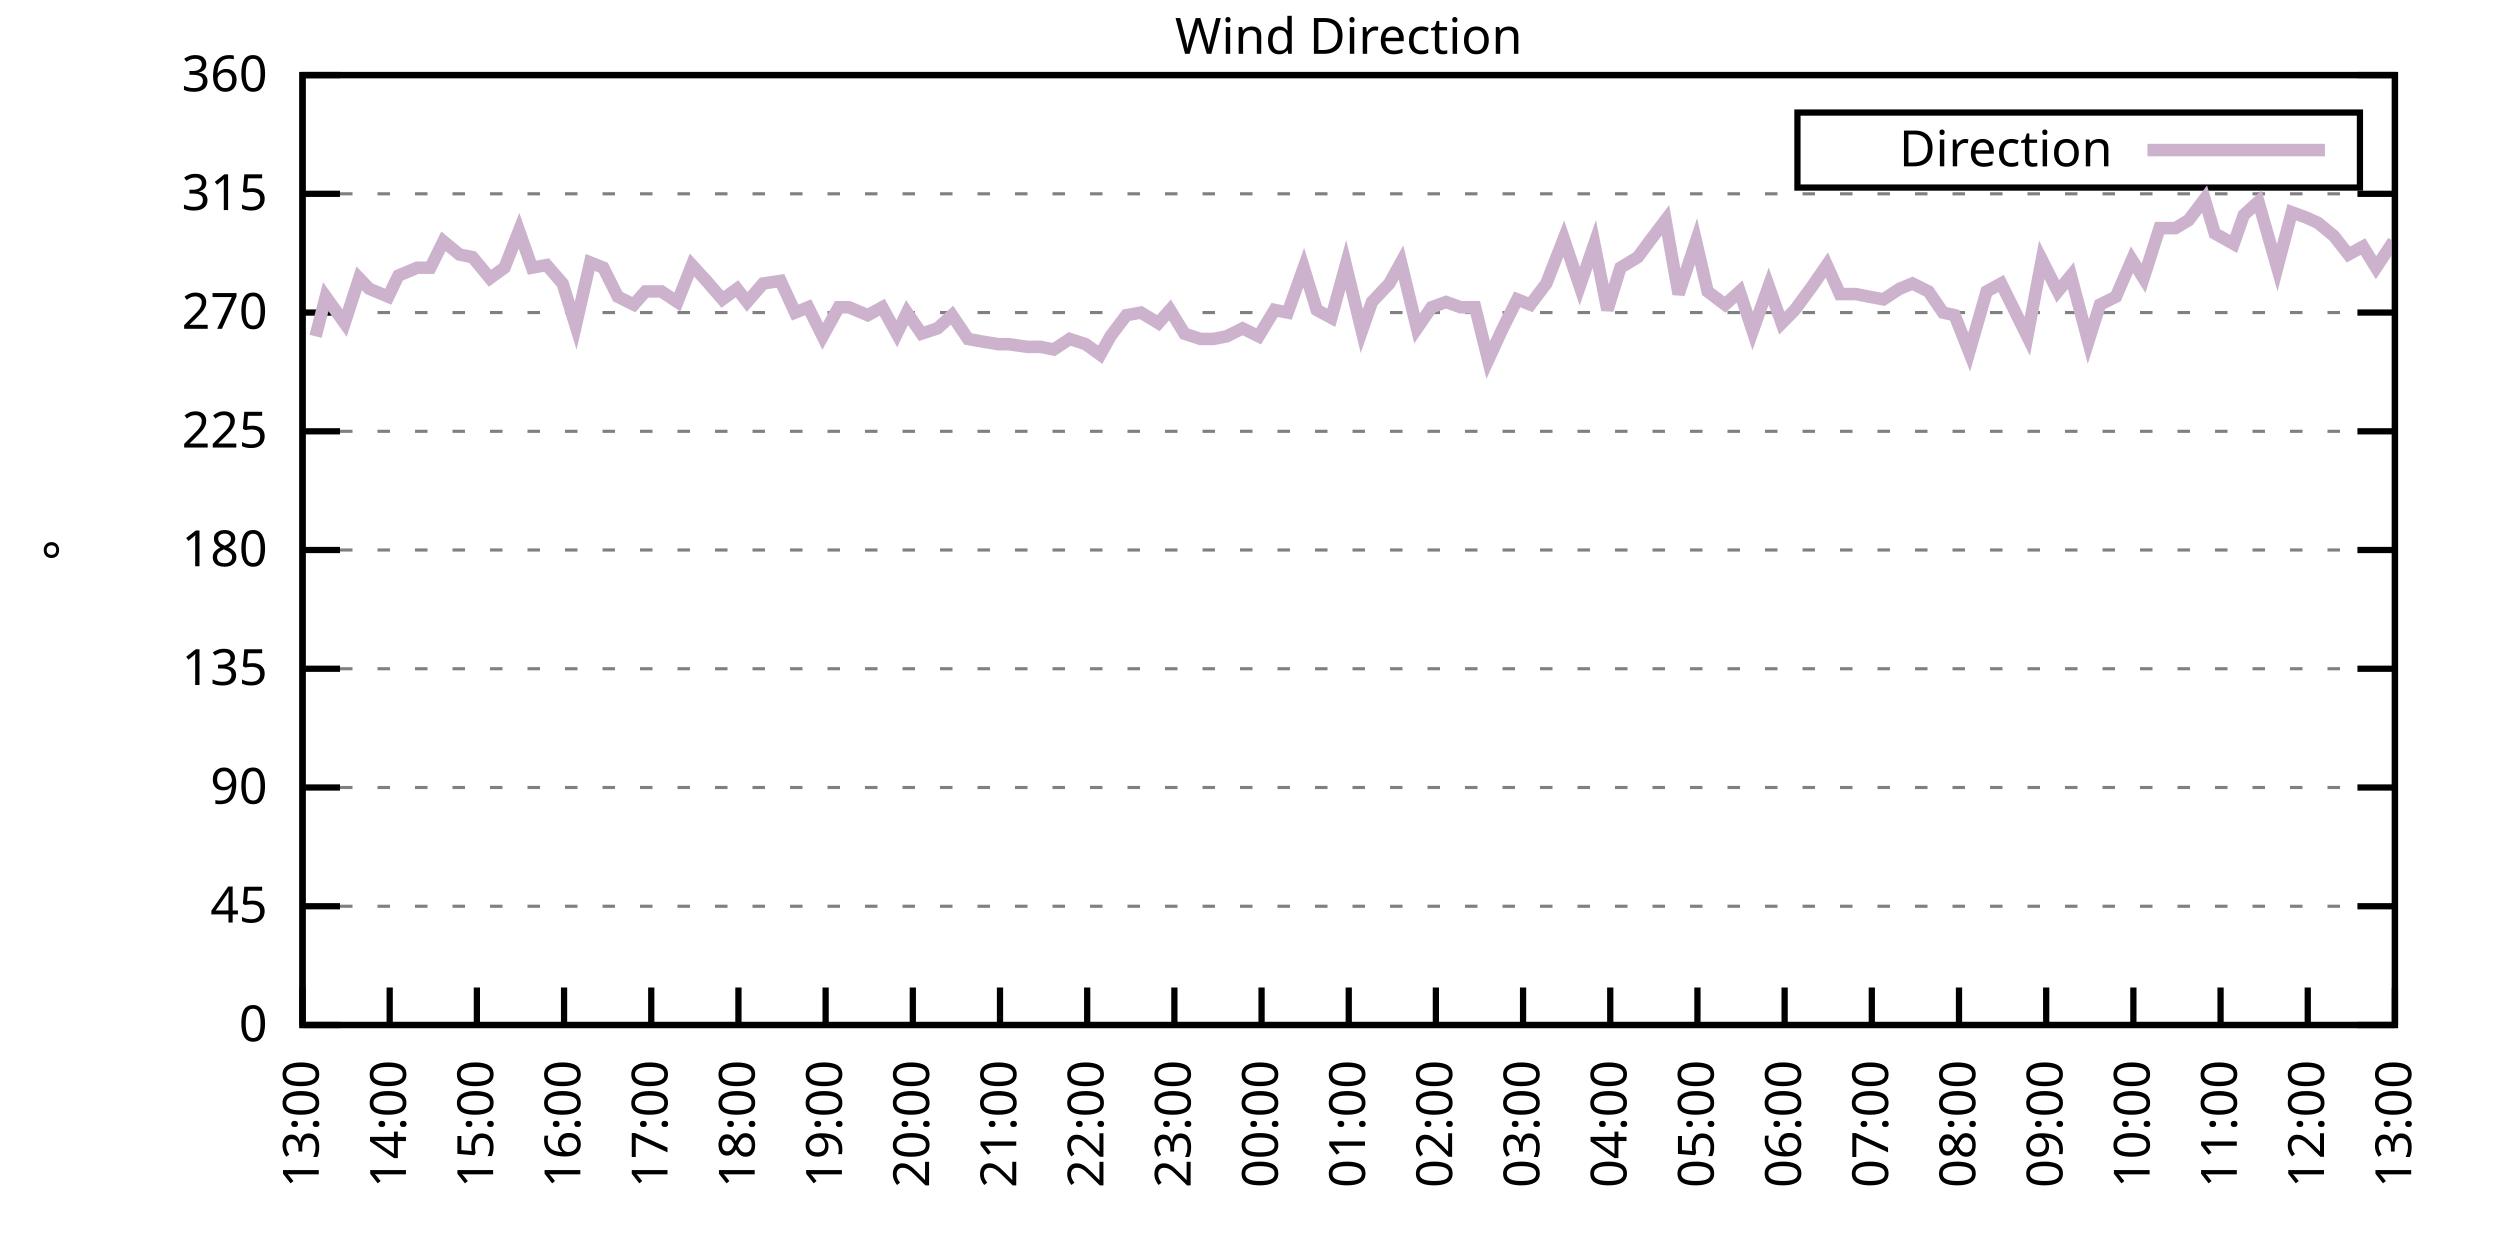
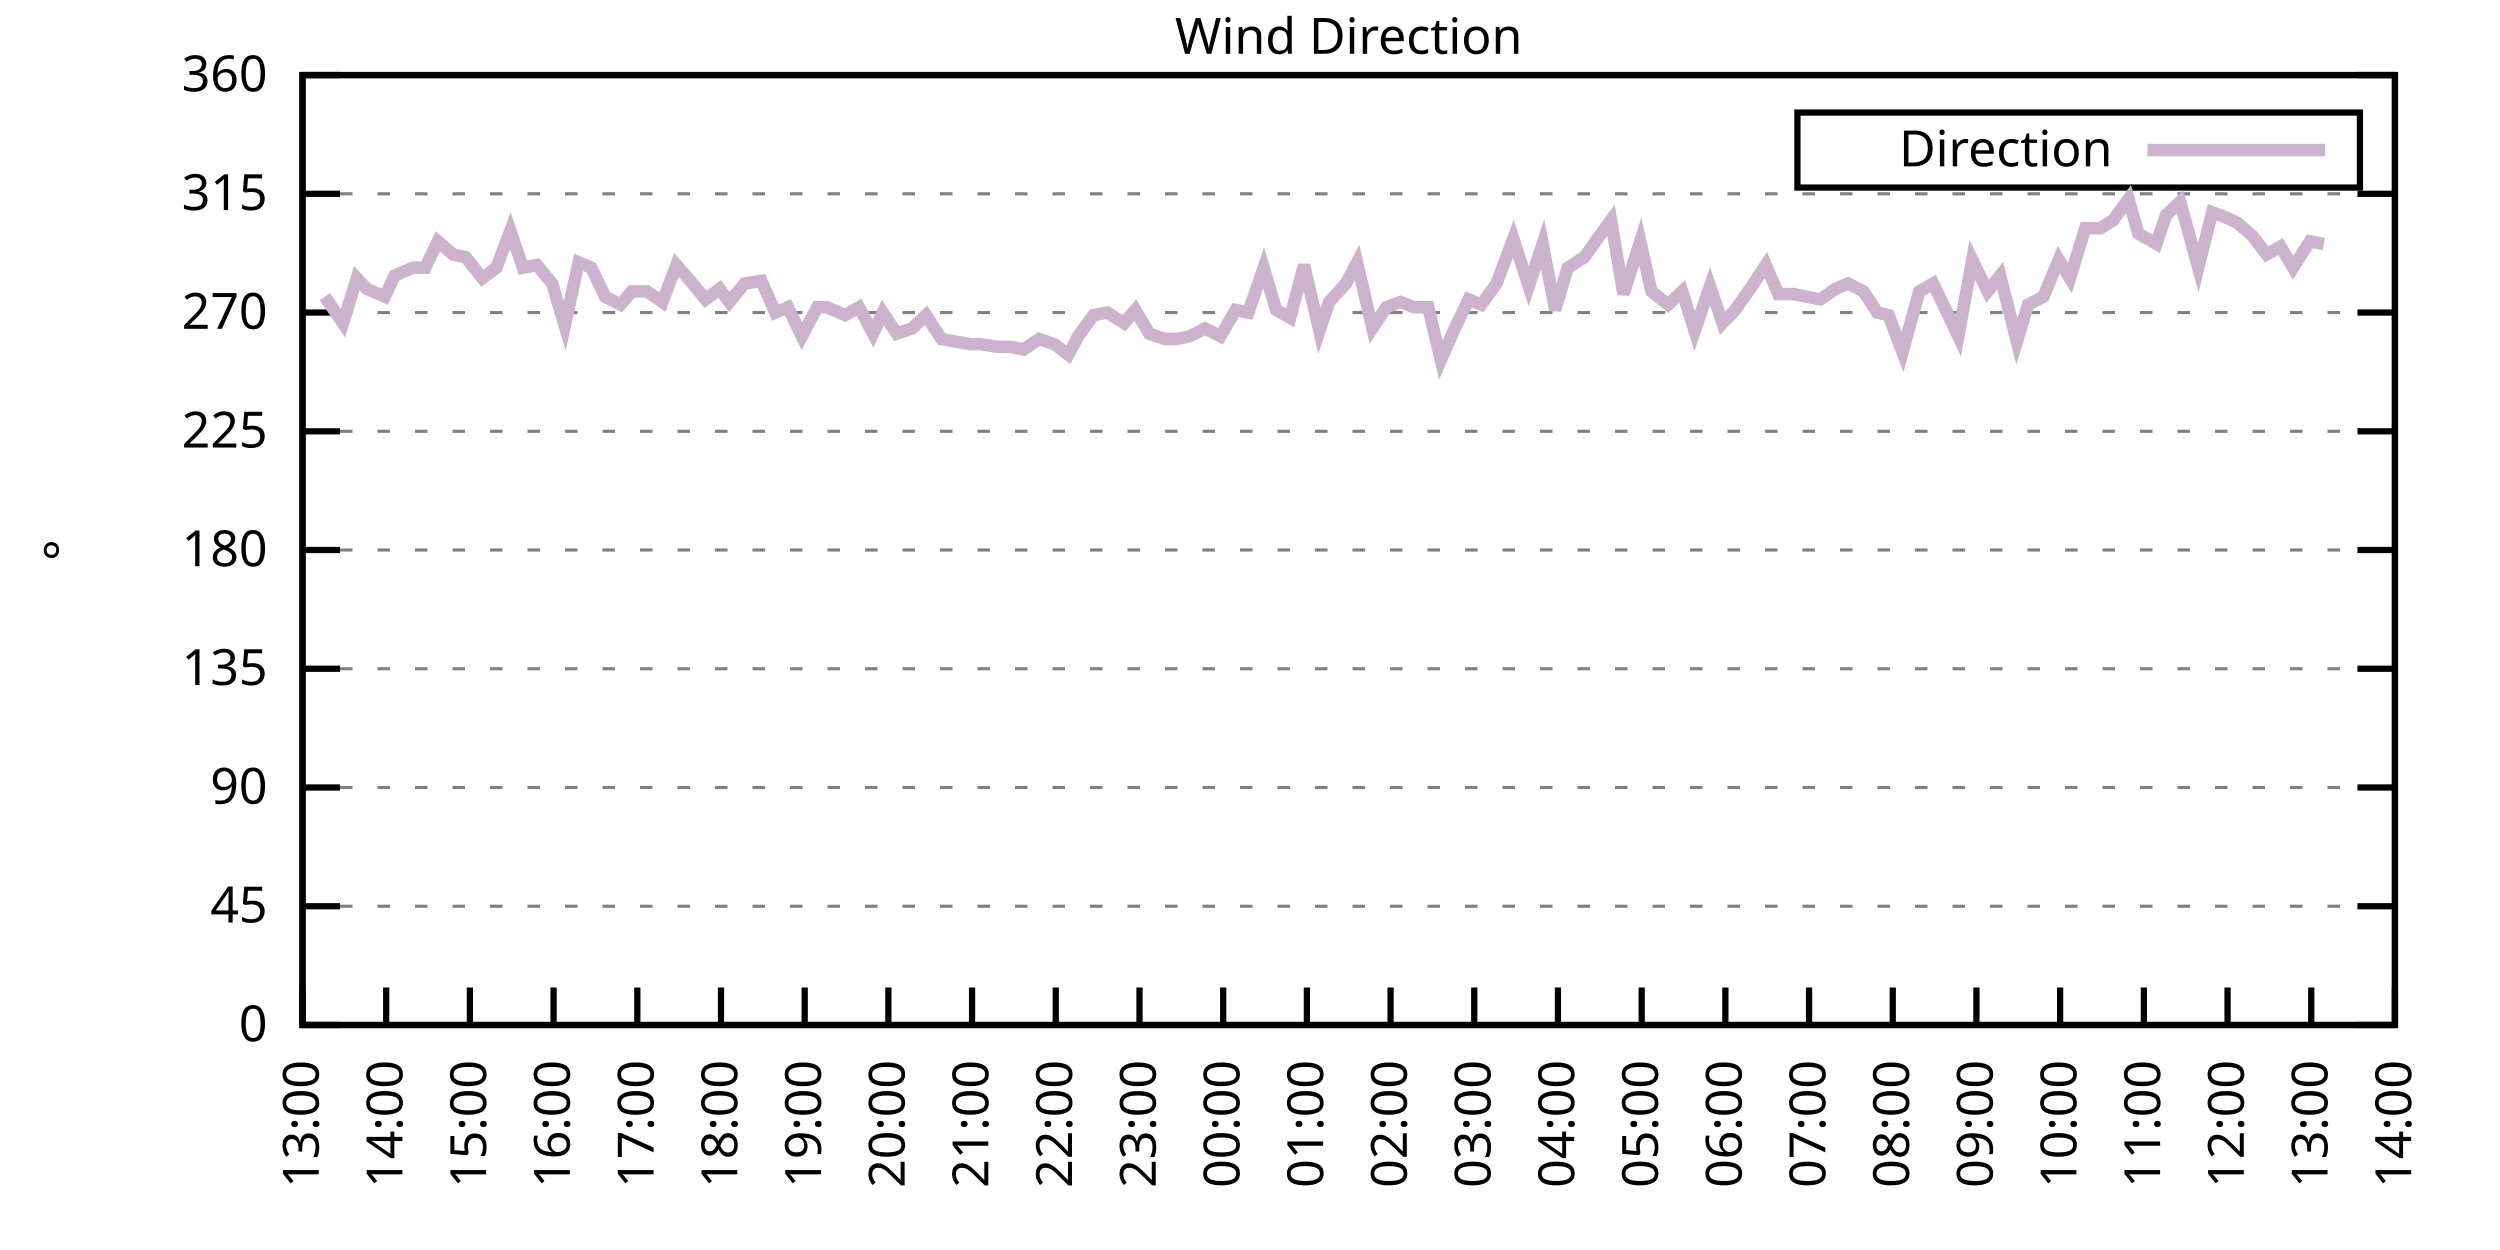
<svg xmlns="http://www.w3.org/2000/svg" xmlns:xlink="http://www.w3.org/1999/xlink" width="400" height="200" viewBox="0 0 400 200">
  <g id="gnuplot_canvas">
    <rect x="0" y="0" width="400" height="200" fill="none" />
    <defs>
      <circle id="gpDot" r="0.5" stroke-width="0.5" stroke="currentColor" />
      <path id="gpPt0" stroke-width="0.333" stroke="currentColor" d="M-1,0 h2 M0,-1 v2" />
      <path id="gpPt1" stroke-width="0.333" stroke="currentColor" d="M-1,-1 L1,1 M1,-1 L-1,1" />
      <path id="gpPt2" stroke-width="0.333" stroke="currentColor" d="M-1,0 L1,0 M0,-1 L0,1 M-1,-1 L1,1 M-1,1 L1,-1" />
      <rect id="gpPt3" stroke-width="0.333" stroke="currentColor" x="-1" y="-1" width="2" height="2" />
      <rect id="gpPt4" stroke-width="0.333" stroke="currentColor" fill="currentColor" x="-1" y="-1" width="2" height="2" />
      <circle id="gpPt5" stroke-width="0.333" stroke="currentColor" cx="0" cy="0" r="1" />
      <use xlink:href="#gpPt5" id="gpPt6" fill="currentColor" stroke="none" />
      <path id="gpPt7" stroke-width="0.333" stroke="currentColor" d="M0,-1.33 L-1.33,0.67 L1.33,0.67 z" />
      <use xlink:href="#gpPt7" id="gpPt8" fill="currentColor" stroke="none" />
      <use xlink:href="#gpPt7" id="gpPt9" stroke="currentColor" transform="rotate(180)" />
      <use xlink:href="#gpPt9" id="gpPt10" fill="currentColor" stroke="none" />
      <use xlink:href="#gpPt3" id="gpPt11" stroke="currentColor" transform="rotate(45)" />
      <use xlink:href="#gpPt11" id="gpPt12" fill="currentColor" stroke="none" />
      <path id="gpPt13" stroke-width="0.333" stroke="currentColor" d="M0,1.330 L1.265,0.411 L0.782,-1.067 L-0.782,-1.076 L-1.265,0.411 z" />
      <use xlink:href="#gpPt13" id="gpPt14" fill="currentColor" stroke="none" />
      <filter id="textbox" filterUnits="objectBoundingBox" x="0" y="0" height="1" width="1">
        <feFlood flood-color="white" flood-opacity="1" result="bgnd" />
        <feComposite in="SourceGraphic" in2="bgnd" operator="atop" />
      </filter>
      <filter id="greybox" filterUnits="objectBoundingBox" x="0" y="0" height="1" width="1">
        <feFlood flood-color="lightgrey" flood-opacity="1" result="grey" />
        <feComposite in="SourceGraphic" in2="grey" operator="atop" />
      </filter>
    </defs>
    <g fill="none" color="white" stroke="currentColor" stroke-width="1.00" stroke-linecap="butt" stroke-linejoin="miter">
</g>
    <g fill="none" color="black" stroke="currentColor" stroke-width="1.00" stroke-linecap="butt" stroke-linejoin="miter">
      <g stroke="none" shape-rendering="crispEdges">
        <polygon fill="rgb(255, 255, 255)" points="48.40,164.00 383.18,164.00 383.18,12.02 48.40,12.02 " />
      </g>
    </g>
    <g fill="none" color="black" stroke="currentColor" stroke-width="1.00" stroke-linecap="butt" stroke-linejoin="miter">
</g>
    <g fill="none" color="black" stroke="black" stroke-width="0.50" stroke-linecap="butt" stroke-linejoin="miter">
</g>
    <g fill="none" color="gray" stroke="currentColor" stroke-width="0.50" stroke-linecap="butt" stroke-linejoin="miter">
      <path stroke="gray" stroke-dasharray="2,4" class="gridline" d="M48.40,164.00 L383.19,164.00  " />
    </g>
    <g fill="none" color="gray" stroke="gray" stroke-width="1.00" stroke-linecap="butt" stroke-linejoin="miter">
</g>
    <g fill="none" color="black" stroke="currentColor" stroke-width="1.00" stroke-linecap="butt" stroke-linejoin="miter">
      <path stroke="black" d="M48.40,164.00 L54.40,164.00 M383.19,164.00 L377.19,164.00  " />
      <g transform="translate(42.80,166.60)" stroke="none" fill="black" font-family="Sans" font-size="8.00" text-anchor="end">
        <text>
          <tspan font-family="Sans"> 0</tspan>
        </text>
      </g>
    </g>
    <g fill="none" color="black" stroke="currentColor" stroke-width="1.00" stroke-linecap="butt" stroke-linejoin="miter">
</g>
    <g fill="none" color="black" stroke="black" stroke-width="0.50" stroke-linecap="butt" stroke-linejoin="miter">
</g>
    <g fill="none" color="gray" stroke="currentColor" stroke-width="0.50" stroke-linecap="butt" stroke-linejoin="miter">
      <path stroke="gray" stroke-dasharray="2,4" class="gridline" d="M48.40,145.00 L383.19,145.00  " />
    </g>
    <g fill="none" color="gray" stroke="gray" stroke-width="1.00" stroke-linecap="butt" stroke-linejoin="miter">
</g>
    <g fill="none" color="black" stroke="currentColor" stroke-width="1.00" stroke-linecap="butt" stroke-linejoin="miter">
      <path stroke="black" d="M48.40,145.00 L54.40,145.00 M383.19,145.00 L377.19,145.00  " />
      <g transform="translate(42.80,147.60)" stroke="none" fill="black" font-family="Sans" font-size="8.00" text-anchor="end">
        <text>
          <tspan font-family="Sans"> 45</tspan>
        </text>
      </g>
    </g>
    <g fill="none" color="black" stroke="currentColor" stroke-width="1.00" stroke-linecap="butt" stroke-linejoin="miter">
</g>
    <g fill="none" color="black" stroke="black" stroke-width="0.50" stroke-linecap="butt" stroke-linejoin="miter">
</g>
    <g fill="none" color="gray" stroke="currentColor" stroke-width="0.50" stroke-linecap="butt" stroke-linejoin="miter">
      <path stroke="gray" stroke-dasharray="2,4" class="gridline" d="M48.40,126.00 L383.19,126.00  " />
    </g>
    <g fill="none" color="gray" stroke="gray" stroke-width="1.00" stroke-linecap="butt" stroke-linejoin="miter">
</g>
    <g fill="none" color="black" stroke="currentColor" stroke-width="1.00" stroke-linecap="butt" stroke-linejoin="miter">
      <path stroke="black" d="M48.40,126.00 L54.40,126.00 M383.19,126.00 L377.19,126.00  " />
      <g transform="translate(42.80,128.60)" stroke="none" fill="black" font-family="Sans" font-size="8.00" text-anchor="end">
        <text>
          <tspan font-family="Sans"> 90</tspan>
        </text>
      </g>
    </g>
    <g fill="none" color="black" stroke="currentColor" stroke-width="1.00" stroke-linecap="butt" stroke-linejoin="miter">
</g>
    <g fill="none" color="black" stroke="black" stroke-width="0.50" stroke-linecap="butt" stroke-linejoin="miter">
</g>
    <g fill="none" color="gray" stroke="currentColor" stroke-width="0.50" stroke-linecap="butt" stroke-linejoin="miter">
      <path stroke="gray" stroke-dasharray="2,4" class="gridline" d="M48.40,107.00 L383.19,107.00  " />
    </g>
    <g fill="none" color="gray" stroke="gray" stroke-width="1.00" stroke-linecap="butt" stroke-linejoin="miter">
</g>
    <g fill="none" color="black" stroke="currentColor" stroke-width="1.00" stroke-linecap="butt" stroke-linejoin="miter">
      <path stroke="black" d="M48.40,107.00 L54.40,107.00 M383.19,107.00 L377.19,107.00  " />
      <g transform="translate(42.80,109.60)" stroke="none" fill="black" font-family="Sans" font-size="8.00" text-anchor="end">
        <text>
          <tspan font-family="Sans"> 135</tspan>
        </text>
      </g>
    </g>
    <g fill="none" color="black" stroke="currentColor" stroke-width="1.00" stroke-linecap="butt" stroke-linejoin="miter">
</g>
    <g fill="none" color="black" stroke="black" stroke-width="0.50" stroke-linecap="butt" stroke-linejoin="miter">
</g>
    <g fill="none" color="gray" stroke="currentColor" stroke-width="0.50" stroke-linecap="butt" stroke-linejoin="miter">
      <path stroke="gray" stroke-dasharray="2,4" class="gridline" d="M48.40,88.00 L383.19,88.00  " />
    </g>
    <g fill="none" color="gray" stroke="gray" stroke-width="1.00" stroke-linecap="butt" stroke-linejoin="miter">
</g>
    <g fill="none" color="black" stroke="currentColor" stroke-width="1.00" stroke-linecap="butt" stroke-linejoin="miter">
      <path stroke="black" d="M48.40,88.00 L54.40,88.00 M383.19,88.00 L377.19,88.00  " />
      <g transform="translate(42.80,90.60)" stroke="none" fill="black" font-family="Sans" font-size="8.00" text-anchor="end">
        <text>
          <tspan font-family="Sans"> 180</tspan>
        </text>
      </g>
    </g>
    <g fill="none" color="black" stroke="currentColor" stroke-width="1.00" stroke-linecap="butt" stroke-linejoin="miter">
</g>
    <g fill="none" color="black" stroke="black" stroke-width="0.50" stroke-linecap="butt" stroke-linejoin="miter">
</g>
    <g fill="none" color="gray" stroke="currentColor" stroke-width="0.50" stroke-linecap="butt" stroke-linejoin="miter">
      <path stroke="gray" stroke-dasharray="2,4" class="gridline" d="M48.40,69.01 L383.19,69.01  " />
    </g>
    <g fill="none" color="gray" stroke="gray" stroke-width="1.00" stroke-linecap="butt" stroke-linejoin="miter">
</g>
    <g fill="none" color="black" stroke="currentColor" stroke-width="1.00" stroke-linecap="butt" stroke-linejoin="miter">
      <path stroke="black" d="M48.40,69.01 L54.40,69.01 M383.19,69.01 L377.19,69.01  " />
      <g transform="translate(42.80,71.61)" stroke="none" fill="black" font-family="Sans" font-size="8.00" text-anchor="end">
        <text>
          <tspan font-family="Sans"> 225</tspan>
        </text>
      </g>
    </g>
    <g fill="none" color="black" stroke="currentColor" stroke-width="1.00" stroke-linecap="butt" stroke-linejoin="miter">
</g>
    <g fill="none" color="black" stroke="black" stroke-width="0.50" stroke-linecap="butt" stroke-linejoin="miter">
</g>
    <g fill="none" color="gray" stroke="currentColor" stroke-width="0.50" stroke-linecap="butt" stroke-linejoin="miter">
      <path stroke="gray" stroke-dasharray="2,4" class="gridline" d="M48.40,50.01 L383.19,50.01  " />
    </g>
    <g fill="none" color="gray" stroke="gray" stroke-width="1.00" stroke-linecap="butt" stroke-linejoin="miter">
</g>
    <g fill="none" color="black" stroke="currentColor" stroke-width="1.00" stroke-linecap="butt" stroke-linejoin="miter">
      <path stroke="black" d="M48.40,50.01 L54.40,50.01 M383.19,50.01 L377.19,50.01  " />
      <g transform="translate(42.80,52.61)" stroke="none" fill="black" font-family="Sans" font-size="8.00" text-anchor="end">
        <text>
          <tspan font-family="Sans"> 270</tspan>
        </text>
      </g>
    </g>
    <g fill="none" color="black" stroke="currentColor" stroke-width="1.00" stroke-linecap="butt" stroke-linejoin="miter">
</g>
    <g fill="none" color="black" stroke="black" stroke-width="0.50" stroke-linecap="butt" stroke-linejoin="miter">
</g>
    <g fill="none" color="gray" stroke="currentColor" stroke-width="0.50" stroke-linecap="butt" stroke-linejoin="miter">
      <path stroke="gray" stroke-dasharray="2,4" class="gridline" d="M48.40,31.01 L383.19,31.01  " />
    </g>
    <g fill="none" color="gray" stroke="gray" stroke-width="1.00" stroke-linecap="butt" stroke-linejoin="miter">
</g>
    <g fill="none" color="black" stroke="currentColor" stroke-width="1.00" stroke-linecap="butt" stroke-linejoin="miter">
      <path stroke="black" d="M48.40,31.01 L54.40,31.01 M383.19,31.01 L377.19,31.01  " />
      <g transform="translate(42.80,33.61)" stroke="none" fill="black" font-family="Sans" font-size="8.00" text-anchor="end">
        <text>
          <tspan font-family="Sans"> 315</tspan>
        </text>
      </g>
    </g>
    <g fill="none" color="black" stroke="currentColor" stroke-width="1.00" stroke-linecap="butt" stroke-linejoin="miter">
</g>
    <g fill="none" color="black" stroke="black" stroke-width="0.50" stroke-linecap="butt" stroke-linejoin="miter">
</g>
    <g fill="none" color="gray" stroke="currentColor" stroke-width="0.50" stroke-linecap="butt" stroke-linejoin="miter">
      <path stroke="gray" stroke-dasharray="2,4" class="gridline" d="M48.40,12.01 L383.19,12.01  " />
    </g>
    <g fill="none" color="gray" stroke="gray" stroke-width="1.00" stroke-linecap="butt" stroke-linejoin="miter">
</g>
    <g fill="none" color="black" stroke="currentColor" stroke-width="1.00" stroke-linecap="butt" stroke-linejoin="miter">
      <path stroke="black" d="M48.40,12.01 L54.40,12.01 M383.19,12.01 L377.19,12.01  " />
      <g transform="translate(42.80,14.61)" stroke="none" fill="black" font-family="Sans" font-size="8.00" text-anchor="end">
        <text>
          <tspan font-family="Sans"> 360</tspan>
        </text>
      </g>
    </g>
    <g fill="none" color="black" stroke="currentColor" stroke-width="1.00" stroke-linecap="butt" stroke-linejoin="miter">
      <path stroke="black" d="M48.40,164.00 L48.40,158.00  " />
      <g transform="translate(51.00,169.60) rotate(270.00)" stroke="none" fill="black" font-family="Sans" font-size="8.00" text-anchor="end">
        <text>
          <tspan font-family="Sans">13:00</tspan>
        </text>
      </g>
    </g>
    <g fill="none" color="black" stroke="currentColor" stroke-width="1.00" stroke-linecap="butt" stroke-linejoin="miter">
-       <path stroke="black" d="M62.35,164.00 L62.35,158.00  " />
-       <g transform="translate(64.95,169.60) rotate(270.00)" stroke="none" fill="black" font-family="Sans" font-size="8.00" text-anchor="end">
+       <path stroke="black" d="M61.79,164.00 L61.79,158.00  " />
+       <g transform="translate(64.39,169.60) rotate(270.00)" stroke="none" fill="black" font-family="Sans" font-size="8.00" text-anchor="end">
        <text>
          <tspan font-family="Sans">14:00</tspan>
        </text>
      </g>
    </g>
    <g fill="none" color="black" stroke="currentColor" stroke-width="1.00" stroke-linecap="butt" stroke-linejoin="miter">
-       <path stroke="black" d="M76.30,164.00 L76.30,158.00  " />
-       <g transform="translate(78.90,169.60) rotate(270.00)" stroke="none" fill="black" font-family="Sans" font-size="8.00" text-anchor="end">
+       <path stroke="black" d="M75.18,164.00 L75.18,158.00  " />
+       <g transform="translate(77.78,169.60) rotate(270.00)" stroke="none" fill="black" font-family="Sans" font-size="8.00" text-anchor="end">
        <text>
          <tspan font-family="Sans">15:00</tspan>
        </text>
      </g>
    </g>
    <g fill="none" color="black" stroke="currentColor" stroke-width="1.00" stroke-linecap="butt" stroke-linejoin="miter">
-       <path stroke="black" d="M90.25,164.00 L90.25,158.00  " />
-       <g transform="translate(92.85,169.60) rotate(270.00)" stroke="none" fill="black" font-family="Sans" font-size="8.00" text-anchor="end">
+       <path stroke="black" d="M88.57,164.00 L88.57,158.00  " />
+       <g transform="translate(91.17,169.60) rotate(270.00)" stroke="none" fill="black" font-family="Sans" font-size="8.00" text-anchor="end">
        <text>
          <tspan font-family="Sans">16:00</tspan>
        </text>
      </g>
    </g>
    <g fill="none" color="black" stroke="currentColor" stroke-width="1.00" stroke-linecap="butt" stroke-linejoin="miter">
-       <path stroke="black" d="M104.20,164.00 L104.20,158.00  " />
-       <g transform="translate(106.80,169.60) rotate(270.00)" stroke="none" fill="black" font-family="Sans" font-size="8.00" text-anchor="end">
+       <path stroke="black" d="M101.97,164.00 L101.97,158.00  " />
+       <g transform="translate(104.57,169.60) rotate(270.00)" stroke="none" fill="black" font-family="Sans" font-size="8.00" text-anchor="end">
        <text>
          <tspan font-family="Sans">17:00</tspan>
        </text>
      </g>
    </g>
    <g fill="none" color="black" stroke="currentColor" stroke-width="1.00" stroke-linecap="butt" stroke-linejoin="miter">
-       <path stroke="black" d="M118.15,164.00 L118.15,158.00  " />
-       <g transform="translate(120.75,169.60) rotate(270.00)" stroke="none" fill="black" font-family="Sans" font-size="8.00" text-anchor="end">
+       <path stroke="black" d="M115.36,164.00 L115.36,158.00  " />
+       <g transform="translate(117.96,169.60) rotate(270.00)" stroke="none" fill="black" font-family="Sans" font-size="8.00" text-anchor="end">
        <text>
          <tspan font-family="Sans">18:00</tspan>
        </text>
      </g>
    </g>
    <g fill="none" color="black" stroke="currentColor" stroke-width="1.00" stroke-linecap="butt" stroke-linejoin="miter">
-       <path stroke="black" d="M132.10,164.00 L132.10,158.00  " />
-       <g transform="translate(134.70,169.60) rotate(270.00)" stroke="none" fill="black" font-family="Sans" font-size="8.00" text-anchor="end">
+       <path stroke="black" d="M128.75,164.00 L128.75,158.00  " />
+       <g transform="translate(131.35,169.60) rotate(270.00)" stroke="none" fill="black" font-family="Sans" font-size="8.00" text-anchor="end">
        <text>
          <tspan font-family="Sans">19:00</tspan>
        </text>
      </g>
    </g>
    <g fill="none" color="black" stroke="currentColor" stroke-width="1.00" stroke-linecap="butt" stroke-linejoin="miter">
-       <path stroke="black" d="M146.05,164.00 L146.05,158.00  " />
-       <g transform="translate(148.65,169.60) rotate(270.00)" stroke="none" fill="black" font-family="Sans" font-size="8.00" text-anchor="end">
+       <path stroke="black" d="M142.14,164.00 L142.14,158.00  " />
+       <g transform="translate(144.74,169.60) rotate(270.00)" stroke="none" fill="black" font-family="Sans" font-size="8.00" text-anchor="end">
        <text>
          <tspan font-family="Sans">20:00</tspan>
        </text>
      </g>
    </g>
    <g fill="none" color="black" stroke="currentColor" stroke-width="1.00" stroke-linecap="butt" stroke-linejoin="miter">
-       <path stroke="black" d="M160.00,164.00 L160.00,158.00  " />
-       <g transform="translate(162.60,169.60) rotate(270.00)" stroke="none" fill="black" font-family="Sans" font-size="8.00" text-anchor="end">
+       <path stroke="black" d="M155.53,164.00 L155.53,158.00  " />
+       <g transform="translate(158.13,169.60) rotate(270.00)" stroke="none" fill="black" font-family="Sans" font-size="8.00" text-anchor="end">
        <text>
          <tspan font-family="Sans">21:00</tspan>
        </text>
      </g>
    </g>
    <g fill="none" color="black" stroke="currentColor" stroke-width="1.00" stroke-linecap="butt" stroke-linejoin="miter">
-       <path stroke="black" d="M173.95,164.00 L173.95,158.00  " />
-       <g transform="translate(176.55,169.60) rotate(270.00)" stroke="none" fill="black" font-family="Sans" font-size="8.00" text-anchor="end">
+       <path stroke="black" d="M168.92,164.00 L168.92,158.00  " />
+       <g transform="translate(171.52,169.60) rotate(270.00)" stroke="none" fill="black" font-family="Sans" font-size="8.00" text-anchor="end">
        <text>
          <tspan font-family="Sans">22:00</tspan>
        </text>
      </g>
    </g>
    <g fill="none" color="black" stroke="currentColor" stroke-width="1.00" stroke-linecap="butt" stroke-linejoin="miter">
-       <path stroke="black" d="M187.90,164.00 L187.90,158.00  " />
-       <g transform="translate(190.50,169.60) rotate(270.00)" stroke="none" fill="black" font-family="Sans" font-size="8.00" text-anchor="end">
+       <path stroke="black" d="M182.32,164.00 L182.32,158.00  " />
+       <g transform="translate(184.92,169.60) rotate(270.00)" stroke="none" fill="black" font-family="Sans" font-size="8.00" text-anchor="end">
        <text>
          <tspan font-family="Sans">23:00</tspan>
        </text>
      </g>
    </g>
    <g fill="none" color="black" stroke="currentColor" stroke-width="1.00" stroke-linecap="butt" stroke-linejoin="miter">
-       <path stroke="black" d="M201.85,164.00 L201.85,158.00  " />
-       <g transform="translate(204.45,169.60) rotate(270.00)" stroke="none" fill="black" font-family="Sans" font-size="8.00" text-anchor="end">
+       <path stroke="black" d="M195.71,164.00 L195.71,158.00  " />
+       <g transform="translate(198.31,169.60) rotate(270.00)" stroke="none" fill="black" font-family="Sans" font-size="8.00" text-anchor="end">
        <text>
          <tspan font-family="Sans">00:00</tspan>
        </text>
      </g>
    </g>
    <g fill="none" color="black" stroke="currentColor" stroke-width="1.00" stroke-linecap="butt" stroke-linejoin="miter">
-       <path stroke="black" d="M215.80,164.00 L215.80,158.00  " />
-       <g transform="translate(218.40,169.60) rotate(270.00)" stroke="none" fill="black" font-family="Sans" font-size="8.00" text-anchor="end">
+       <path stroke="black" d="M209.10,164.00 L209.10,158.00  " />
+       <g transform="translate(211.70,169.60) rotate(270.00)" stroke="none" fill="black" font-family="Sans" font-size="8.00" text-anchor="end">
        <text>
          <tspan font-family="Sans">01:00</tspan>
        </text>
      </g>
    </g>
    <g fill="none" color="black" stroke="currentColor" stroke-width="1.00" stroke-linecap="butt" stroke-linejoin="miter">
-       <path stroke="black" d="M229.74,164.00 L229.74,158.00  " />
-       <g transform="translate(232.34,169.60) rotate(270.00)" stroke="none" fill="black" font-family="Sans" font-size="8.00" text-anchor="end">
+       <path stroke="black" d="M222.49,164.00 L222.49,158.00  " />
+       <g transform="translate(225.09,169.60) rotate(270.00)" stroke="none" fill="black" font-family="Sans" font-size="8.00" text-anchor="end">
        <text>
          <tspan font-family="Sans">02:00</tspan>
        </text>
      </g>
    </g>
    <g fill="none" color="black" stroke="currentColor" stroke-width="1.00" stroke-linecap="butt" stroke-linejoin="miter">
-       <path stroke="black" d="M243.69,164.00 L243.69,158.00  " />
-       <g transform="translate(246.29,169.60) rotate(270.00)" stroke="none" fill="black" font-family="Sans" font-size="8.00" text-anchor="end">
+       <path stroke="black" d="M235.88,164.00 L235.88,158.00  " />
+       <g transform="translate(238.48,169.60) rotate(270.00)" stroke="none" fill="black" font-family="Sans" font-size="8.00" text-anchor="end">
        <text>
          <tspan font-family="Sans">03:00</tspan>
        </text>
      </g>
    </g>
    <g fill="none" color="black" stroke="currentColor" stroke-width="1.00" stroke-linecap="butt" stroke-linejoin="miter">
-       <path stroke="black" d="M257.64,164.00 L257.64,158.00  " />
-       <g transform="translate(260.24,169.60) rotate(270.00)" stroke="none" fill="black" font-family="Sans" font-size="8.00" text-anchor="end">
+       <path stroke="black" d="M249.27,164.00 L249.27,158.00  " />
+       <g transform="translate(251.87,169.60) rotate(270.00)" stroke="none" fill="black" font-family="Sans" font-size="8.00" text-anchor="end">
        <text>
          <tspan font-family="Sans">04:00</tspan>
        </text>
      </g>
    </g>
    <g fill="none" color="black" stroke="currentColor" stroke-width="1.00" stroke-linecap="butt" stroke-linejoin="miter">
-       <path stroke="black" d="M271.59,164.00 L271.59,158.00  " />
-       <g transform="translate(274.19,169.60) rotate(270.00)" stroke="none" fill="black" font-family="Sans" font-size="8.00" text-anchor="end">
+       <path stroke="black" d="M262.67,164.00 L262.67,158.00  " />
+       <g transform="translate(265.27,169.60) rotate(270.00)" stroke="none" fill="black" font-family="Sans" font-size="8.00" text-anchor="end">
        <text>
          <tspan font-family="Sans">05:00</tspan>
        </text>
      </g>
    </g>
    <g fill="none" color="black" stroke="currentColor" stroke-width="1.00" stroke-linecap="butt" stroke-linejoin="miter">
-       <path stroke="black" d="M285.54,164.00 L285.54,158.00  " />
-       <g transform="translate(288.14,169.60) rotate(270.00)" stroke="none" fill="black" font-family="Sans" font-size="8.00" text-anchor="end">
+       <path stroke="black" d="M276.06,164.00 L276.06,158.00  " />
+       <g transform="translate(278.66,169.60) rotate(270.00)" stroke="none" fill="black" font-family="Sans" font-size="8.00" text-anchor="end">
        <text>
          <tspan font-family="Sans">06:00</tspan>
        </text>
      </g>
    </g>
    <g fill="none" color="black" stroke="currentColor" stroke-width="1.00" stroke-linecap="butt" stroke-linejoin="miter">
-       <path stroke="black" d="M299.49,164.00 L299.49,158.00  " />
-       <g transform="translate(302.09,169.60) rotate(270.00)" stroke="none" fill="black" font-family="Sans" font-size="8.00" text-anchor="end">
+       <path stroke="black" d="M289.45,164.00 L289.45,158.00  " />
+       <g transform="translate(292.05,169.60) rotate(270.00)" stroke="none" fill="black" font-family="Sans" font-size="8.00" text-anchor="end">
        <text>
          <tspan font-family="Sans">07:00</tspan>
        </text>
      </g>
    </g>
    <g fill="none" color="black" stroke="currentColor" stroke-width="1.00" stroke-linecap="butt" stroke-linejoin="miter">
-       <path stroke="black" d="M313.44,164.00 L313.44,158.00  " />
-       <g transform="translate(316.04,169.60) rotate(270.00)" stroke="none" fill="black" font-family="Sans" font-size="8.00" text-anchor="end">
+       <path stroke="black" d="M302.84,164.00 L302.84,158.00  " />
+       <g transform="translate(305.44,169.60) rotate(270.00)" stroke="none" fill="black" font-family="Sans" font-size="8.00" text-anchor="end">
        <text>
          <tspan font-family="Sans">08:00</tspan>
        </text>
      </g>
    </g>
    <g fill="none" color="black" stroke="currentColor" stroke-width="1.00" stroke-linecap="butt" stroke-linejoin="miter">
-       <path stroke="black" d="M327.39,164.00 L327.39,158.00  " />
-       <g transform="translate(329.99,169.60) rotate(270.00)" stroke="none" fill="black" font-family="Sans" font-size="8.00" text-anchor="end">
+       <path stroke="black" d="M316.23,164.00 L316.23,158.00  " />
+       <g transform="translate(318.83,169.60) rotate(270.00)" stroke="none" fill="black" font-family="Sans" font-size="8.00" text-anchor="end">
        <text>
          <tspan font-family="Sans">09:00</tspan>
        </text>
      </g>
    </g>
    <g fill="none" color="black" stroke="currentColor" stroke-width="1.00" stroke-linecap="butt" stroke-linejoin="miter">
-       <path stroke="black" d="M341.34,164.00 L341.34,158.00  " />
-       <g transform="translate(343.94,169.60) rotate(270.00)" stroke="none" fill="black" font-family="Sans" font-size="8.00" text-anchor="end">
+       <path stroke="black" d="M329.62,164.00 L329.62,158.00  " />
+       <g transform="translate(332.22,169.60) rotate(270.00)" stroke="none" fill="black" font-family="Sans" font-size="8.00" text-anchor="end">
        <text>
          <tspan font-family="Sans">10:00</tspan>
        </text>
      </g>
    </g>
    <g fill="none" color="black" stroke="currentColor" stroke-width="1.00" stroke-linecap="butt" stroke-linejoin="miter">
-       <path stroke="black" d="M355.29,164.00 L355.29,158.00  " />
-       <g transform="translate(357.89,169.60) rotate(270.00)" stroke="none" fill="black" font-family="Sans" font-size="8.00" text-anchor="end">
+       <path stroke="black" d="M343.02,164.00 L343.02,158.00  " />
+       <g transform="translate(345.62,169.60) rotate(270.00)" stroke="none" fill="black" font-family="Sans" font-size="8.00" text-anchor="end">
        <text>
          <tspan font-family="Sans">11:00</tspan>
        </text>
      </g>
    </g>
    <g fill="none" color="black" stroke="currentColor" stroke-width="1.00" stroke-linecap="butt" stroke-linejoin="miter">
-       <path stroke="black" d="M369.24,164.00 L369.24,158.00  " />
-       <g transform="translate(371.84,169.60) rotate(270.00)" stroke="none" fill="black" font-family="Sans" font-size="8.00" text-anchor="end">
+       <path stroke="black" d="M356.41,164.00 L356.41,158.00  " />
+       <g transform="translate(359.01,169.60) rotate(270.00)" stroke="none" fill="black" font-family="Sans" font-size="8.00" text-anchor="end">
        <text>
          <tspan font-family="Sans">12:00</tspan>
+         </text>
+       </g>
+     </g>
+     <g fill="none" color="black" stroke="currentColor" stroke-width="1.00" stroke-linecap="butt" stroke-linejoin="miter">
+       <path stroke="black" d="M369.80,164.00 L369.80,158.00  " />
+       <g transform="translate(372.40,169.60) rotate(270.00)" stroke="none" fill="black" font-family="Sans" font-size="8.00" text-anchor="end">
+         <text>
+           <tspan font-family="Sans">13:00</tspan>
        </text>
      </g>
    </g>
    <g fill="none" color="black" stroke="currentColor" stroke-width="1.00" stroke-linecap="butt" stroke-linejoin="miter">
      <path stroke="black" d="M383.19,164.00 L383.19,158.00  " />
      <g transform="translate(385.79,169.60) rotate(270.00)" stroke="none" fill="black" font-family="Sans" font-size="8.00" text-anchor="end">
        <text>
-           <tspan font-family="Sans">13:00</tspan>
+           <tspan font-family="Sans">14:00</tspan>
        </text>
      </g>
    </g>
    <g fill="none" color="black" stroke="currentColor" stroke-width="1.00" stroke-linecap="butt" stroke-linejoin="miter">
</g>
    <g fill="none" color="black" stroke="currentColor" stroke-width="1.00" stroke-linecap="butt" stroke-linejoin="miter">
      <path stroke="black" d="M48.40,12.01 L48.40,164.00 L383.19,164.00 L383.19,12.01 L48.40,12.01 Z  " />
    </g>
    <g fill="none" color="black" stroke="currentColor" stroke-width="1.00" stroke-linecap="butt" stroke-linejoin="miter">
</g>
    <g fill="none" color="black" stroke="currentColor" stroke-width="1.00" stroke-linecap="butt" stroke-linejoin="miter">
      <path stroke="black" d="M287.59,30.01 L287.59,18.01 L377.59,18.01 L377.59,30.01 L287.59,30.01 Z  " />
    </g>
    <g id="Wind_direction_plot_1">
      <g fill="none" color="white" stroke="black" stroke-width="2.00" stroke-linecap="butt" stroke-linejoin="miter">
</g>
      <g fill="none" color="black" stroke="currentColor" stroke-width="2.00" stroke-linecap="butt" stroke-linejoin="miter">
        <g transform="translate(337.99,26.61)" stroke="none" fill="black" font-family="Sans" font-size="8.00" text-anchor="end">
          <text>
            <tspan font-family="Sans">Direction</tspan>
          </text>
        </g>
      </g>
      <g fill="none" color="black" stroke="currentColor" stroke-width="2.00" stroke-linecap="butt" stroke-linejoin="miter">
-         <path stroke="rgb(204, 178, 204)" d="M343.59,24.01 L371.99,24.01 M50.49,53.81 L52.12,47.47 L55.14,51.70 L57.47,44.52 L59.09,46.21 L62.12,47.47   L63.74,44.10 L66.77,42.83 L68.86,42.83 L70.95,38.61 L73.51,40.72 L75.60,41.14 L78.39,44.52 L80.72,42.83   L83.04,36.92 L85.13,42.83 L87.46,42.41 L90.02,45.36 L92.11,52.12 L94.43,41.99 L96.53,42.83 L98.85,47.47   L101.41,48.74 L103.27,46.63 L105.83,46.63 L108.38,48.32 L110.71,42.41 L113.03,44.94 L115.59,47.90 L117.92,46.21   L119.54,48.32 L122.10,45.36 L124.89,44.94 L127.22,50.01 L129.31,49.16 L131.63,53.81 L134.19,49.16 L135.82,49.16   L138.84,50.43 L141.16,49.16 L143.49,53.39 L145.12,50.01 L147.44,53.39 L150.00,52.54 L152.32,50.43 L154.88,54.23   L157.21,54.65 L159.76,55.07 L161.39,55.07 L164.41,55.50 L166.51,55.50 L168.60,55.92 L171.16,54.23 L173.71,55.07   L176.04,56.76 L177.67,53.81 L180.22,50.43 L182.55,50.01 L185.34,51.70 L187.20,49.59 L189.52,53.39 L192.08,54.23   L194.17,54.23 L196.27,53.81 L198.82,52.54 L201.38,53.81 L203.94,49.59 L206.03,50.01 L208.59,42.83 L210.68,49.59   L213.01,50.85 L215.33,42.41 L217.89,52.96 L219.51,48.32 L222.30,45.36 L224.16,41.99 L226.72,52.54 L229.05,49.16   L231.37,48.32 L233.70,49.16 L236.02,49.16 L238.11,57.61 L240.44,52.54 L242.76,47.90 L244.86,48.74 L247.41,45.36   L250.20,38.19 L252.76,45.79 L255.09,39.03 L257.18,49.59 L259.27,42.83 L262.06,41.14 L263.92,38.61 L266.48,35.23   L268.57,47.05 L271.36,38.61 L273.22,46.63 L276.01,48.74 L278.34,46.63 L280.43,52.96 L282.99,45.79 L285.08,51.70   L287.17,49.59 L289.96,45.79 L292.29,42.41 L294.38,47.05 L296.94,47.05 L299.03,47.47 L301.35,47.90 L303.91,46.21   L306.00,45.36 L308.56,46.63 L310.88,50.01 L312.74,50.43 L315.07,56.34 L317.86,46.63 L320.18,45.36 L322.28,49.59   L324.37,53.81 L326.69,41.56 L329.25,46.63 L331.34,44.10 L334.13,54.65 L335.99,48.74 L338.55,47.47 L341.11,41.56   L342.97,44.52 L345.53,36.50 L348.08,36.50 L350.18,35.23 L352.73,31.85 L354.36,37.34 L357.38,39.03 L359.01,34.39   L361.34,32.28 L364.36,42.83 L366.68,33.96 L369.01,34.81 L370.87,35.65 L373.43,37.76 L375.75,40.72 L378.08,39.45   L380.17,42.83 L382.96,38.61  " />
+         <path stroke="rgb(204, 178, 204)" d="M343.59,24.01 L371.99,24.01 M51.97,47.47 L54.87,51.70 L57.10,44.52 L58.67,46.21 L61.57,47.47 L63.13,44.10   L66.03,42.83 L68.04,42.83 L70.05,38.61 L72.50,40.72 L74.51,41.14 L77.19,44.52 L79.42,42.83 L81.66,36.92   L83.66,42.83 L85.90,42.41 L88.35,45.36 L90.36,52.12 L92.59,41.99 L94.60,42.83 L96.83,47.47 L99.29,48.74   L101.07,46.63 L103.53,46.63 L105.98,48.32 L108.22,42.41 L110.45,44.94 L112.90,47.90 L115.13,46.21 L116.70,48.32   L119.15,45.36 L121.83,44.94 L124.06,50.01 L126.07,49.16 L128.30,53.81 L130.76,49.16 L132.32,49.16 L135.22,50.43   L137.45,49.16 L139.69,53.39 L141.25,50.01 L143.48,53.39 L145.94,52.54 L148.17,50.43 L150.62,54.23 L152.85,54.65   L155.31,55.07 L156.87,55.07 L159.77,55.50 L161.78,55.50 L163.79,55.92 L166.25,54.23 L168.70,55.07 L170.93,56.76   L172.50,53.81 L174.95,50.43 L177.18,50.01 L179.86,51.70 L181.65,49.59 L183.88,53.39 L186.33,54.23 L188.34,54.23   L190.35,53.81 L192.81,52.54 L195.26,53.81 L197.72,49.59 L199.73,50.01 L202.18,42.83 L204.19,49.59 L206.42,50.85   L208.65,42.41 L211.11,52.96 L212.67,48.32 L215.35,45.36 L217.13,41.99 L219.59,52.54 L221.82,49.16 L224.05,48.32   L226.29,49.16 L228.52,49.16 L230.53,57.61 L232.76,52.54 L234.99,47.90 L237.00,48.74 L239.45,45.36 L242.13,38.19   L244.59,45.79 L246.82,39.03 L248.83,49.59 L250.84,42.83 L253.51,41.14 L255.30,38.61 L257.76,35.23 L259.76,47.05   L262.44,38.61 L264.23,46.63 L266.91,48.74 L269.14,46.63 L271.15,52.96 L273.60,45.79 L275.61,51.70 L277.62,49.59   L280.30,45.79 L282.53,42.41 L284.54,47.05 L286.99,47.05 L289.00,47.47 L291.23,47.90 L293.69,46.21 L295.70,45.36   L298.15,46.63 L300.39,50.01 L302.17,50.43 L304.40,56.34 L307.08,46.63 L309.31,45.36 L311.32,49.59 L313.33,53.81   L315.56,41.56 L318.02,46.63 L320.03,44.10 L322.70,54.65 L324.49,48.74 L326.95,47.47 L329.40,41.56 L331.19,44.52   L333.64,36.50 L336.10,36.50 L338.10,35.23 L340.56,31.85 L342.12,37.34 L345.02,39.03 L346.59,34.39 L348.82,32.28   L351.72,42.83 L353.95,33.96 L356.18,34.81 L357.97,35.65 L360.42,37.76 L362.66,40.72 L364.89,39.45 L366.90,42.83   L369.58,38.61 L371.81,39.03  " />
      </g>
    </g>
    <g fill="none" color="black" stroke="currentColor" stroke-width="2.00" stroke-linecap="butt" stroke-linejoin="miter">
</g>
    <g fill="none" color="black" stroke="black" stroke-width="1.00" stroke-linecap="butt" stroke-linejoin="miter">
</g>
    <g fill="none" color="black" stroke="currentColor" stroke-width="1.00" stroke-linecap="butt" stroke-linejoin="miter">
      <path stroke="black" d="M48.40,12.01 L48.40,164.00 L383.19,164.00 L383.19,12.01 L48.40,12.01 Z  " />
      <g transform="translate(12.80,88.01) rotate(270.00)" stroke="none" fill="black" font-family="Sans" font-size="8.00" text-anchor="middle">
        <text>
          <tspan font-family="Sans">°</tspan>
        </text>
      </g>
    </g>
    <g fill="none" color="black" stroke="currentColor" stroke-width="1.00" stroke-linecap="butt" stroke-linejoin="miter">
</g>
    <g fill="none" color="black" stroke="currentColor" stroke-width="1.00" stroke-linecap="butt" stroke-linejoin="miter">
      <g transform="translate(215.79,8.61)" stroke="none" fill="black" font-family="Sans" font-size="8.00" text-anchor="middle">
        <text>
          <tspan font-family="Sans">Wind Direction</tspan>
        </text>
      </g>
    </g>
    <g fill="none" color="black" stroke="currentColor" stroke-width="1.00" stroke-linecap="butt" stroke-linejoin="miter">
</g>
  </g>
</svg>
